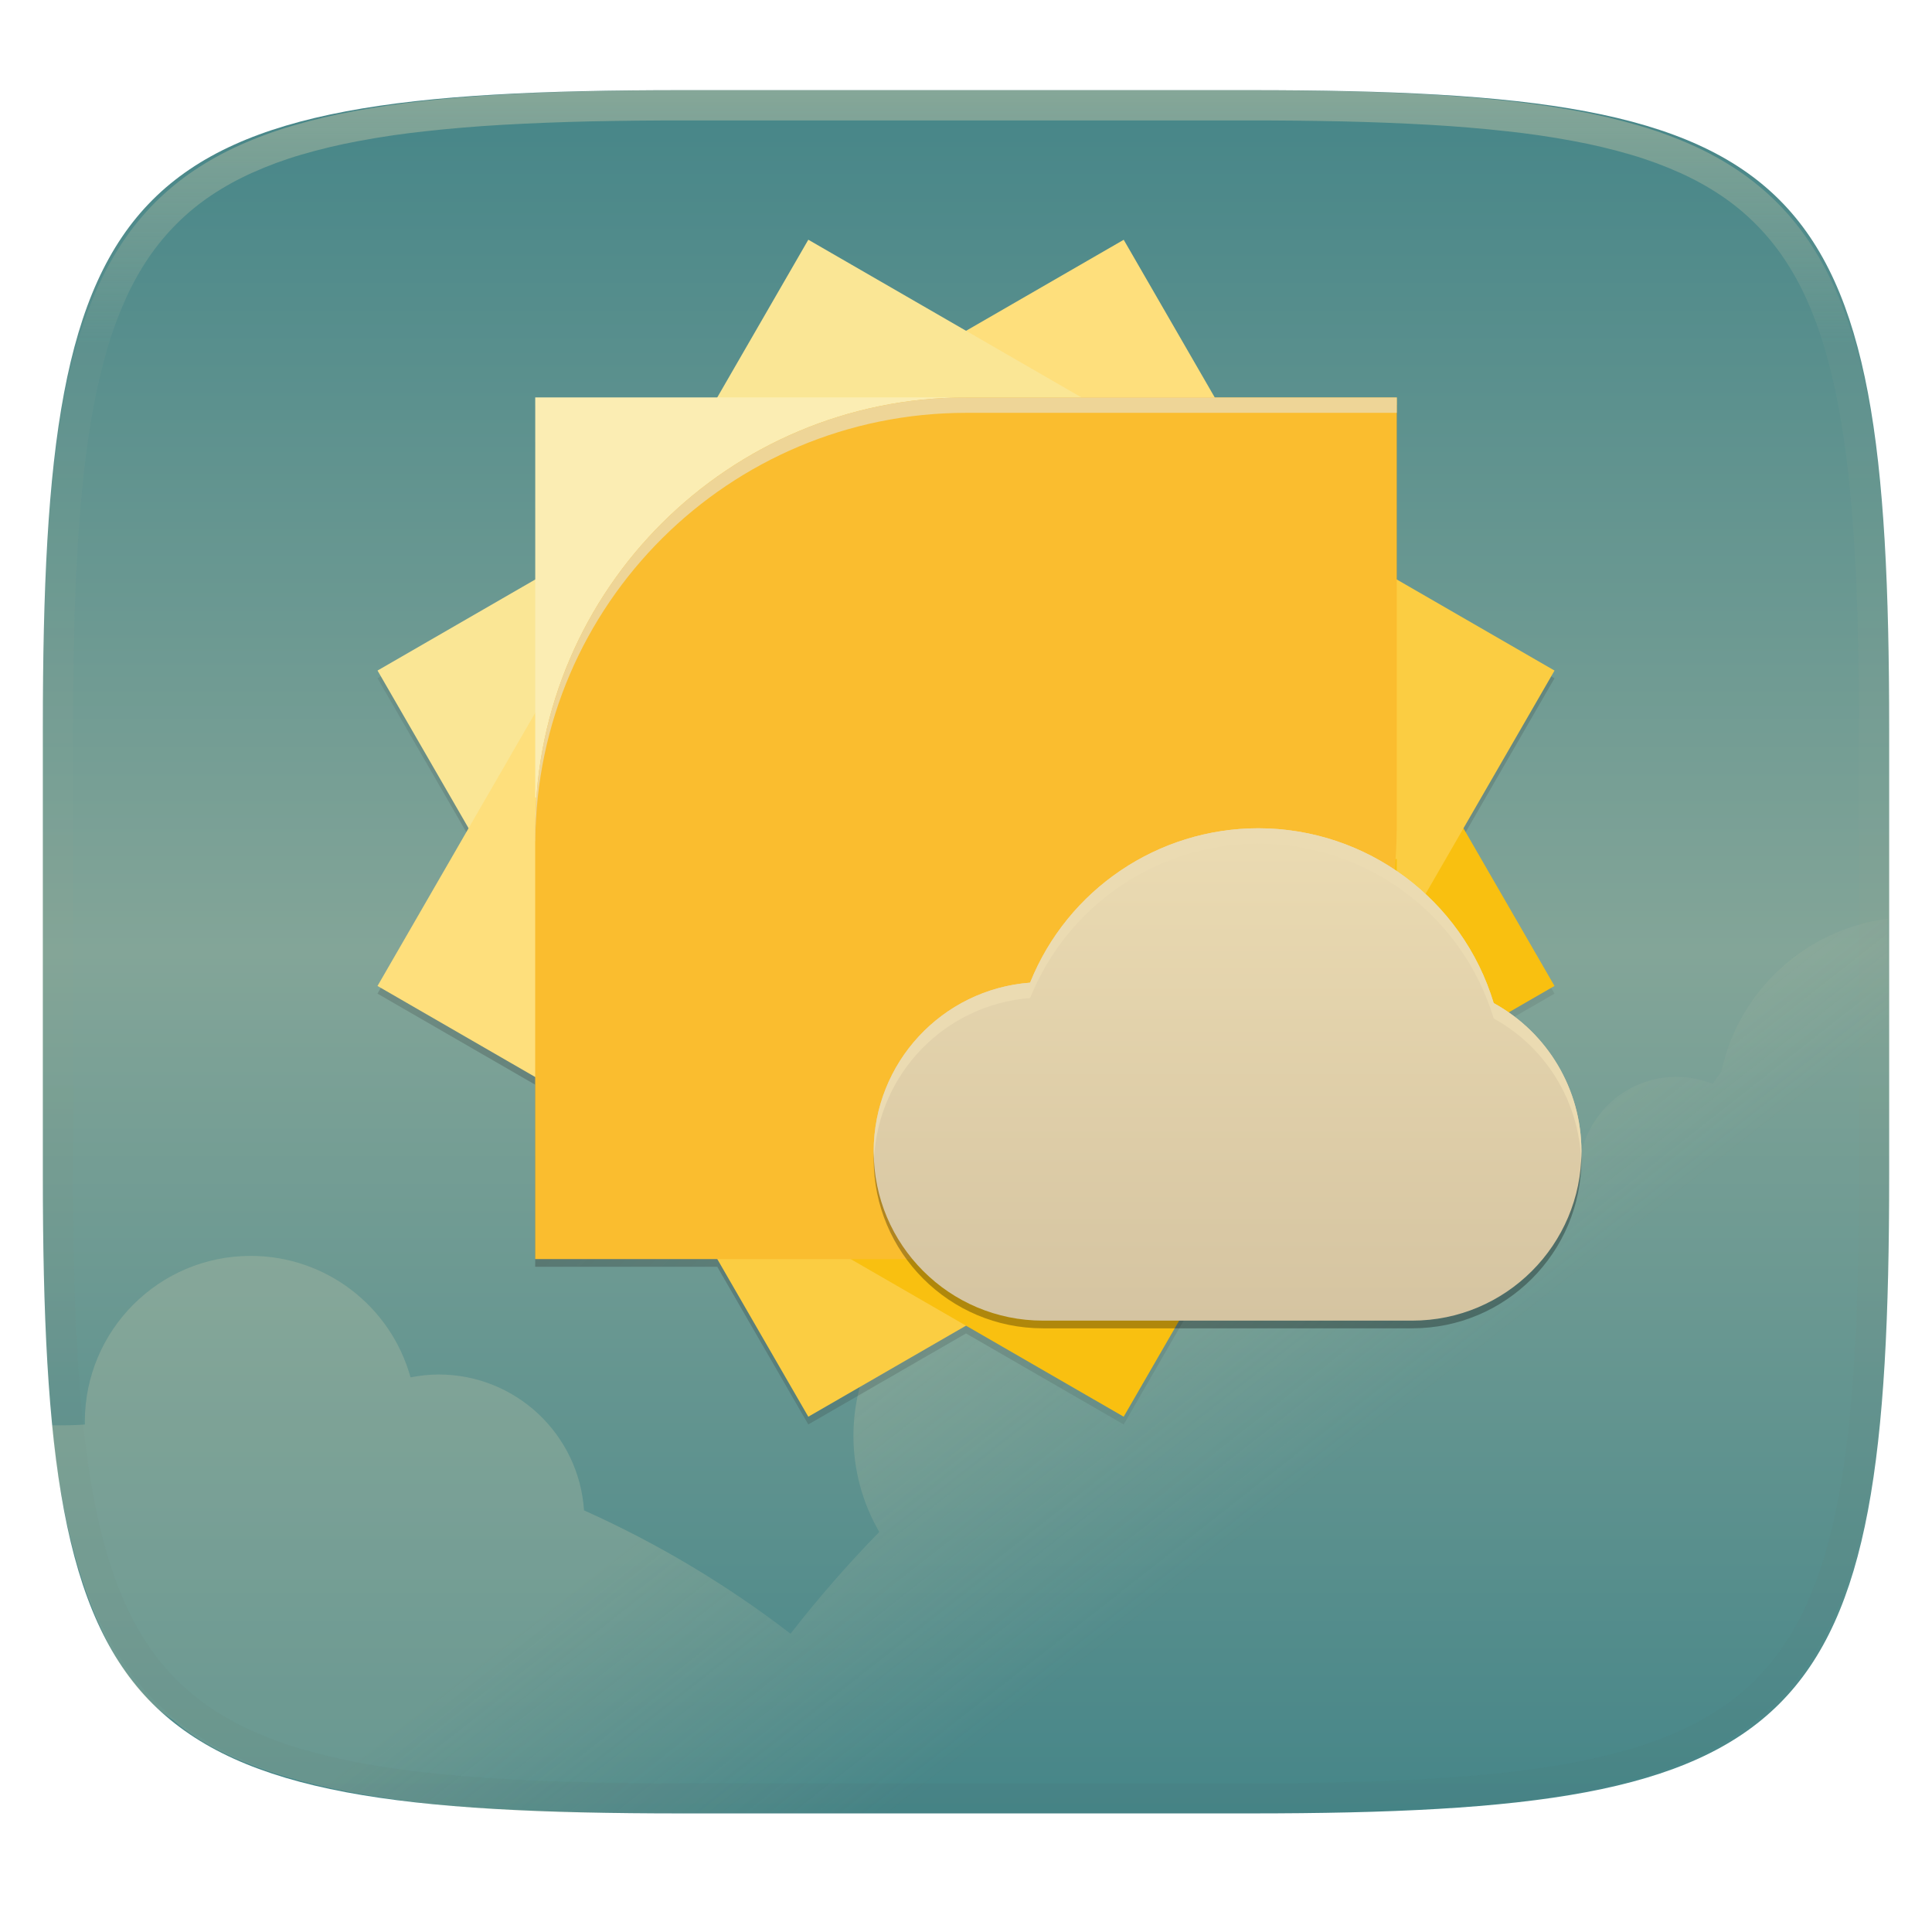
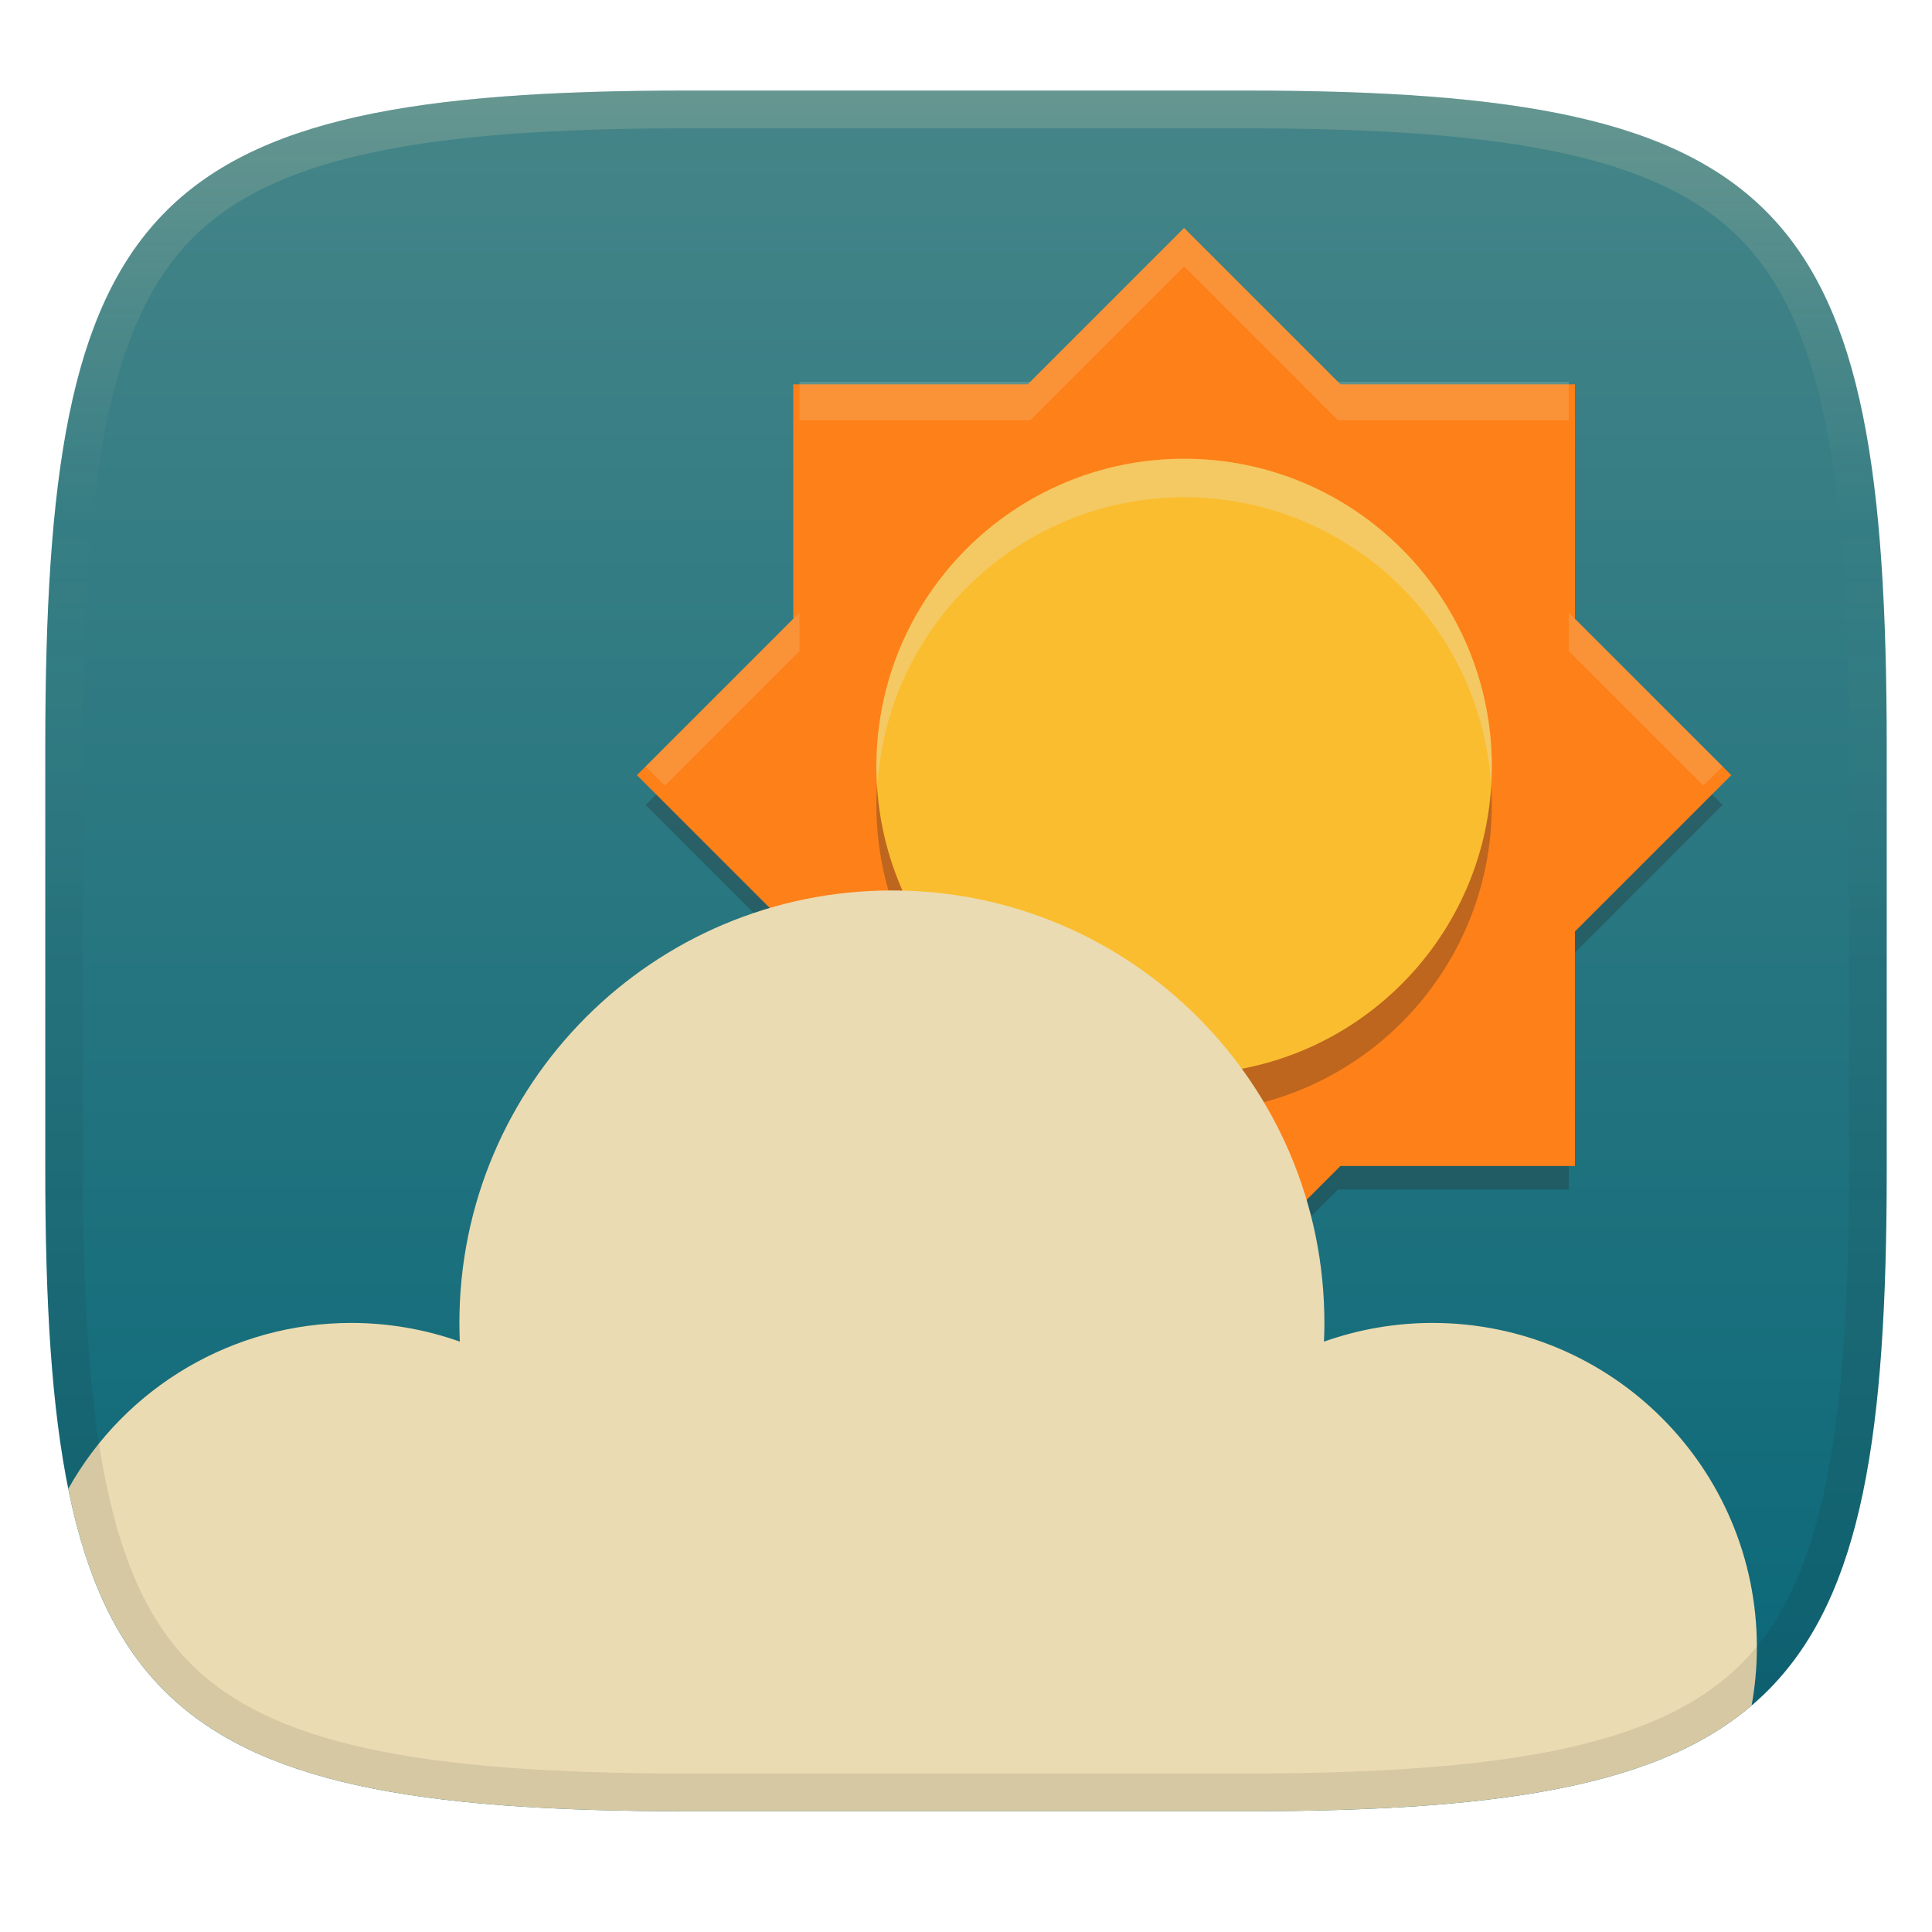
- <svg xmlns="http://www.w3.org/2000/svg" style="isolation:isolate" width="256" height="256" viewBox="0 0 256 256">
-   <g filter="url(#Nicbov1EjY05eGFi8Ygf8ZQDEVTZaXEy)">
-     <linearGradient id="_lgradient_52" x1="0" x2="0" y1="0" y2="1" gradientTransform="matrix(244.648,0,0,228.338,5.676,11.947)" gradientUnits="userSpaceOnUse">
-       <stop offset="0%" style="stop-color:#458588" />
-       <stop offset="50%" style="stop-color:#83a598" />
-       <stop offset="100%" style="stop-color:#458588" />
+ <svg xmlns="http://www.w3.org/2000/svg" width="256" height="256" version="1.1">
+   <defs>
+     <linearGradient id="linearGradient10" x1="128" x2="128" y1="12" y2="240" gradientUnits="userSpaceOnUse">
+       <stop stop-color="#ebdbb2" stop-opacity=".2" offset="0" />
+       <stop stop-color="#ebdbb2" stop-opacity="0" offset=".249" />
+       <stop stop-color="#1d2021" stop-opacity=".05" offset=".505" />
+       <stop stop-color="#1d2021" stop-opacity=".1" offset=".753" />
+       <stop stop-color="#1d2021" stop-opacity=".1" offset="1" />
    </linearGradient>
-     <path fill="url(#_lgradient_52)" d="M 165.685 11.947 C 239.74 11.947 250.324 22.504 250.324 96.491 L 250.324 155.742 C 250.324 229.728 239.74 240.285 165.685 240.285 L 90.315 240.285 C 16.26 240.285 5.676 229.728 5.676 155.742 L 5.676 96.491 C 5.676 22.504 16.26 11.947 90.315 11.947 L 165.685 11.947 L 165.685 11.947 Z" />
-   </g>
-   <g opacity=".2">
-     <linearGradient id="_lgradient_53" x1=".483" x2=".723" y1=".427" y2=".577" gradientTransform="matrix(243.716,0,0,118.493,6.875,121.736)" gradientUnits="userSpaceOnUse">
-       <stop offset="0%" style="stop-color:#ebdbb2" />
-       <stop offset="100%" stop-opacity="0" style="stop-color:#ebdbb2" />
+     <linearGradient id="linearGradient15" x1="128" x2="128" y1="12" y2="240" gradientUnits="userSpaceOnUse">
+       <stop stop-color="#458588" offset="0" />
+       <stop stop-color="#076678" offset="1" />
    </linearGradient>
-     <path fill="url(#_lgradient_53)" d="M 193.625 239.375 C 218.875 237.625 232.814 231.716 239.75 220.875 C 243.159 215.812 245.898 208.296 247.5 199.625 C 252.606 171.991 249.766 132.45 250.107 121.736 C 239.34 123.131 230.421 131.161 228.082 142.006 C 227.681 142.531 227.299 143.071 226.937 143.624 C 225.41 143.008 223.778 142.69 222.131 142.686 C 215.211 142.694 209.524 148.149 209.227 155.063 C 202.424 156.098 195.694 157.571 189.08 159.473 C 185.905 149.877 176.94 143.395 166.833 143.387 C 154.457 143.401 144.222 153.029 143.451 165.38 C 141.818 165.054 140.157 164.889 138.491 164.887 C 124.459 164.888 113.083 176.263 113.083 190.296 C 113.091 194.755 114.272 199.133 116.507 202.99 C 112.339 207.262 108.414 211.764 104.749 216.475 C 96.299 209.976 87.116 204.491 77.388 200.131 C 76.704 189.999 68.287 182.13 58.131 182.128 C 56.878 182.134 55.628 182.262 54.399 182.51 C 51.757 172.996 43.095 166.412 33.221 166.411 C 21.081 166.412 11.24 176.253 11.241 188.393 C 11.244 188.512 11.249 188.632 11.253 188.751 C 10.023 188.861 8.498 188.872 6.875 188.861 C 7.125 191.25 9.375 219.25 22.875 227.875 Q 35.625 239.25 76.125 240.229 L 177.125 240.229 Q 185.434 239.997 193.625 239.375 Z" />
-   </g>
-   <g opacity=".3">
-     <linearGradient id="_lgradient_54" x1=".029" x2=".971" y1=".023" y2=".964" gradientTransform="matrix(155.96,0,0,155.959,50.02,32.79)" gradientUnits="userSpaceOnUse">
-       <stop offset="0%" stop-opacity="0" style="stop-color:#282828" />
-       <stop offset="50.477%" style="stop-color:#282828" />
-       <stop offset="100%" stop-opacity="0" style="stop-color:#282828" />
-     </linearGradient>
-     <path fill="url(#_lgradient_54)" d="M 107.105 32.79 L 95.04 53.685 L 70.915 53.685 L 70.915 77.809 L 50.02 89.874 L 62.084 110.769 L 50.02 131.664 L 70.915 143.728 L 70.915 167.854 L 95.042 167.854 L 107.105 188.749 L 128 176.686 L 148.895 188.749 L 160.96 167.854 L 185.085 167.854 L 185.085 143.73 L 205.98 131.664 L 193.916 110.769 L 205.98 89.874 L 185.085 77.811 L 185.085 53.685 L 160.958 53.685 L 148.895 32.79 L 128 44.853 L 107.105 32.79 L 107.105 32.79 Z" />
-   </g>
-   <rect fill="#fedf7c" width="57.084" height="57.084" x="109.91" y="42.22" transform="matrix(0.5,0.866,-0.866,0.5,130.505,-84.52)" />
-   <rect fill="#f9c010" width="57.084" height="57.084" x="138.45" y="91.66" transform="matrix(0.5,0.866,-0.866,0.5,187.587,-84.519)" />
-   <rect fill="#fbcd42" width="57.084" height="57.084" x="89.01" y="120.2" transform="matrix(0.5,0.866,-0.866,0.5,187.585,-27.437)" />
-   <rect fill="#fae695" width="57.084" height="57.084" x="60.47" y="70.76" transform="matrix(0.5,0.866,-0.866,0.5,130.503,-27.438)" />
-   <rect fill="#fbcd42" width="57.084" height="57.084" x="138.45" y="70.76" transform="matrix(-0.5,0.866,-0.866,-0.5,336.485,4.336)" />
-   <rect fill="#f9c010" width="57.084" height="57.084" x="109.9" y="120.2" transform="matrix(-0.5,0.866,-0.866,-0.5,336.48,103.213)" />
-   <rect fill="#fedf7c" width="57.084" height="57.084" x="60.47" y="91.65" transform="matrix(-0.5,0.866,-0.866,-0.5,237.603,103.21)" />
-   <rect fill="#fae695" width="57.084" height="57.084" x="89.01" y="42.22" transform="matrix(-0.5,0.866,-0.866,-0.5,237.608,4.333)" />
-   <path fill="none" d="M 107.297 32.487 L 95.344 53.19 L 71.44 53.19 L 71.44 77.094 L 50.737 89.047 L 62.69 109.75 L 50.737 130.453 L 86.595 151.155 L 107.297 187.013 L 128 175.06 L 148.703 187.013 L 169.405 151.155 L 205.263 130.453 L 193.31 109.75 L 205.263 89.047 L 169.405 68.345 L 148.703 32.487 L 128 44.44 L 107.297 32.487 L 107.297 32.487 Z" />
-   <g opacity=".629">
-     <path fill="#e7b108" d="M 128 53.189 C 96.901 53.198 71.642 78.313 71.456 109.412 L 71.439 109.412 L 71.439 109.75 L 71.439 166.311 L 127.981 166.311 L 127.981 166.31 C 127.987 166.31 127.994 166.31 128 166.311 C 159.099 166.302 184.358 141.187 184.544 110.088 L 184.561 110.088 L 184.561 109.75 L 184.561 53.189 L 128.019 53.189 L 128.019 53.19 C 128.013 53.19 128.006 53.189 128 53.189 L 128 53.189 L 128 53.189 Z" />
-   </g>
-   <rect fill="#fbedb3" width="57.085" height="53.007" x="70.92" y="52.66" transform="matrix(1,0,0,1,0,0)" />
-   <rect fill="#f9c010" width="57.085" height="53.007" x="128" y="113.83" transform="matrix(1,0,0,1,0,0)" />
-   <path fill="#fabd2f" d="M 128 52.665 C 96.612 52.674 71.12 78.022 70.932 109.409 L 70.915 109.409 L 70.915 109.75 L 70.915 166.835 L 127.981 166.835 L 127.981 166.834 C 127.987 166.834 127.994 166.834 128 166.835 C 159.388 166.826 184.88 141.478 185.068 110.091 L 185.085 110.091 L 185.085 109.75 L 185.085 52.665 L 128.019 52.665 L 128.019 52.666 C 128.013 52.666 128.006 52.666 128 52.665 L 128 52.665 L 128 52.665 Z" />
-   <g opacity=".8">
-     <path fill="#ebdbb2" d="M 128 52.665 C 96.612 52.673 71.118 78.022 70.931 109.41 L 70.915 109.41 L 70.915 109.75 L 70.915 111.448 L 70.931 111.448 C 71.118 80.06 96.612 54.712 128 54.704 C 128.007 54.704 128.013 54.704 128.02 54.704 L 185.085 54.704 L 185.085 52.665 L 128.02 52.665 C 128.013 52.665 128.007 52.665 128 52.665 L 128 52.665 L 128 52.665 Z" />
-   </g>
-   <g opacity=".3">
-     <path d="M 166.736 110.769 C 153.426 110.779 141.456 118.876 136.493 131.226 C 124.803 132.115 115.77 141.859 115.768 153.583 C 115.768 165.968 125.808 176.009 138.194 176.009 L 166.626 176.009 L 166.736 176.009 L 187.123 176.009 C 199.509 176.009 209.549 165.968 209.549 153.583 C 209.548 145.403 205.093 137.872 197.924 133.932 C 193.761 120.187 181.097 110.783 166.736 110.769 L 166.736 110.769 L 166.736 110.769 Z" />
-   </g>
-   <linearGradient id="_lgradient_55" x1="0" x2="0" y1="0" y2="1" gradientTransform="matrix(93.781,0,0,65.24,115.768,109.75)" gradientUnits="userSpaceOnUse">
-     <stop offset="0%" style="stop-color:#ebdbb2" />
-     <stop offset="100%" style="stop-color:#d5c4a1" />
-   </linearGradient>
-   <path fill="url(#_lgradient_55)" d="M 166.736 109.75 C 153.426 109.76 141.456 117.856 136.493 130.207 C 124.803 131.096 115.77 140.839 115.768 152.563 C 115.768 164.949 125.808 174.99 138.194 174.99 L 166.626 174.99 L 166.736 174.99 L 187.123 174.99 C 199.509 174.99 209.549 164.949 209.549 152.563 C 209.548 144.383 205.093 136.852 197.924 132.913 C 193.761 119.168 181.097 109.763 166.736 109.75 L 166.736 109.75 L 166.736 109.75 Z" />
-   <path fill="#ebdbb2" d="M 166.736 109.75 C 153.426 109.76 141.456 117.856 136.493 130.207 C 124.803 131.096 115.77 140.839 115.768 152.563 C 115.777 152.897 115.793 153.23 115.817 153.563 C 116.343 142.258 125.21 133.117 136.493 132.246 C 141.456 119.895 153.426 111.799 166.736 111.789 C 181.098 111.802 193.761 121.207 197.924 134.951 C 204.819 138.752 209.215 145.891 209.508 153.758 C 209.532 153.36 209.546 152.962 209.549 152.563 C 209.548 144.383 205.093 136.852 197.924 132.913 C 193.761 119.168 181.098 109.763 166.736 109.75 L 166.736 109.75 L 166.736 109.75 Z" />
-   <g opacity=".4">
-     <linearGradient id="_lgradient_56" x1=".517" x2=".517" y1="0" y2="1.209" gradientTransform="matrix(244.65,0,0,228.34,5.68,11.95)" gradientUnits="userSpaceOnUse">
-       <stop offset="0%" style="stop-color:#ebdbb2" />
-       <stop offset="12.5%" stop-opacity=".098" style="stop-color:#ebdbb2" />
-       <stop offset="92.5%" stop-opacity=".098" style="stop-color:#282828" />
-       <stop offset="100%" stop-opacity=".498" style="stop-color:#282828" />
-     </linearGradient>
-     <path fill="url(#_lgradient_56)" fill-rule="evenodd" d="M 165.068 11.951 C 169.396 11.941 173.724 11.991 178.052 12.089 C 181.927 12.167 185.803 12.315 189.678 12.541 C 193.131 12.737 196.583 13.022 200.026 13.395 C 203.085 13.73 206.144 14.181 209.174 14.741 C 211.889 15.243 214.574 15.881 217.22 16.657 C 219.62 17.355 221.971 18.219 224.243 19.241 C 226.358 20.184 228.384 21.304 230.302 22.591 C 232.142 23.829 233.863 25.244 235.437 26.806 C 237.001 28.378 238.417 30.088 239.656 31.925 C 240.945 33.841 242.066 35.865 243.02 37.967 C 244.043 40.247 244.909 42.585 245.617 44.972 C 246.394 47.615 247.034 50.297 247.535 53.009 C 248.096 56.035 248.548 59.081 248.883 62.136 C 249.257 65.575 249.542 69.014 249.739 72.462 C 249.965 76.323 250.112 80.194 250.201 84.055 C 250.289 88.378 250.339 92.701 250.329 97.014 L 250.329 155.226 C 250.339 159.549 250.289 163.862 250.201 168.185 C 250.112 172.056 249.965 175.917 249.739 179.778 C 249.542 183.226 249.257 186.675 248.883 190.104 C 248.548 193.159 248.096 196.215 247.535 199.241 C 247.034 201.943 246.394 204.625 245.617 207.268 C 244.909 209.655 244.043 212.003 243.02 214.273 C 242.066 216.385 240.945 218.399 239.656 220.315 C 238.417 222.152 237.001 223.872 235.437 225.434 C 233.863 226.996 232.142 228.411 230.302 229.649 C 228.384 230.936 226.358 232.056 224.243 232.999 C 221.971 234.021 219.62 234.885 217.22 235.593 C 214.574 236.369 211.889 237.007 209.174 237.499 C 206.144 238.068 203.085 238.51 200.026 238.845 C 196.583 239.218 193.131 239.503 189.678 239.699 C 185.803 239.925 181.927 240.073 178.052 240.161 C 173.724 240.249 169.396 240.299 165.068 240.289 L 90.942 240.289 C 86.614 240.299 82.286 240.249 77.958 240.161 C 74.083 240.073 70.207 239.925 66.332 239.699 C 62.879 239.503 59.427 239.218 55.984 238.845 C 52.925 238.51 49.866 238.068 46.836 237.499 C 44.121 237.007 41.436 236.369 38.79 235.593 C 36.39 234.885 34.039 234.021 31.767 232.999 C 29.652 232.056 27.626 230.936 25.708 229.649 C 23.868 228.411 22.147 226.996 20.573 225.434 C 19.009 223.872 17.593 222.152 16.354 220.315 C 15.065 218.399 13.944 216.385 12.99 214.273 C 11.967 212.003 11.101 209.655 10.393 207.268 C 9.616 204.625 8.976 201.943 8.475 199.241 C 7.914 196.215 7.462 193.159 7.127 190.104 C 6.753 186.675 6.468 183.226 6.271 179.778 C 6.045 175.917 5.898 172.056 5.809 168.185 C 5.721 163.862 5.671 159.549 5.681 155.226 L 5.681 97.014 C 5.671 92.701 5.721 88.378 5.809 84.055 C 5.898 80.194 6.045 76.323 6.271 72.462 C 6.468 69.014 6.753 65.575 7.127 62.136 C 7.462 59.081 7.914 56.035 8.475 53.009 C 8.976 50.297 9.616 47.615 10.393 44.972 C 11.101 42.585 11.967 40.247 12.99 37.967 C 13.944 35.865 15.065 33.841 16.354 31.925 C 17.593 30.088 19.009 28.378 20.573 26.806 C 22.147 25.244 23.868 23.829 25.708 22.591 C 27.626 21.304 29.652 20.184 31.767 19.241 C 34.039 18.219 36.39 17.355 38.79 16.657 C 41.436 15.881 44.121 15.243 46.836 14.741 C 49.866 14.181 52.925 13.73 55.984 13.395 C 59.427 13.022 62.879 12.737 66.332 12.541 C 70.207 12.315 74.083 12.167 77.958 12.089 C 82.286 11.991 86.614 11.941 90.942 11.951 L 165.068 11.951 Z M 165.078 15.96 C 169.376 15.95 173.675 15.999 177.973 16.087 C 181.8 16.176 185.626 16.323 189.452 16.539 C 192.836 16.736 196.219 17.011 199.583 17.384 C 202.554 17.699 205.515 18.131 208.446 18.681 C 211.023 19.153 213.58 19.762 216.099 20.499 C 218.322 21.147 220.495 21.953 222.6 22.896 C 224.509 23.751 226.338 24.763 228.069 25.922 C 229.692 27.013 231.207 28.26 232.594 29.646 C 233.981 31.031 235.23 32.544 236.332 34.165 C 237.492 35.894 238.506 37.712 239.361 39.608 C 240.306 41.72 241.112 43.892 241.761 46.102 C 242.509 48.617 243.109 51.162 243.591 53.736 C 244.132 56.664 244.565 59.611 244.889 62.578 C 245.263 65.938 245.539 69.308 245.735 72.688 C 245.952 76.51 246.109 80.322 246.188 84.144 C 246.276 88.437 246.325 92.721 246.325 97.014 C 246.325 97.014 246.325 97.014 246.325 97.014 L 246.325 155.226 C 246.325 155.226 246.325 155.226 246.325 155.226 C 246.325 159.519 246.276 163.803 246.188 168.096 C 246.109 171.918 245.952 175.74 245.735 179.552 C 245.539 182.932 245.263 186.302 244.889 189.672 C 244.565 192.629 244.132 195.576 243.591 198.504 C 243.109 201.078 242.509 203.623 241.761 206.138 C 241.112 208.358 240.306 210.52 239.361 212.632 C 238.506 214.528 237.492 216.356 236.332 218.075 C 235.23 219.706 233.981 221.219 232.594 222.604 C 231.207 223.98 229.692 225.227 228.069 226.318 C 226.338 227.477 224.509 228.489 222.6 229.344 C 220.495 230.297 218.322 231.093 216.099 231.741 C 213.58 232.478 211.023 233.087 208.446 233.559 C 205.515 234.109 202.554 234.541 199.583 234.865 C 196.219 235.229 192.836 235.514 189.452 235.701 C 185.626 235.917 181.8 236.074 177.973 236.153 C 173.675 236.251 169.376 236.29 165.078 236.29 C 165.078 236.29 165.078 236.29 165.068 236.29 L 90.942 236.29 C 90.932 236.29 90.932 236.29 90.932 236.29 C 86.634 236.29 82.335 236.251 78.037 236.153 C 74.21 236.074 70.384 235.917 66.558 235.701 C 63.174 235.514 59.791 235.229 56.427 234.865 C 53.456 234.541 50.495 234.109 47.564 233.559 C 44.987 233.087 42.43 232.478 39.911 231.741 C 37.688 231.093 35.515 230.297 33.41 229.344 C 31.501 228.489 29.672 227.477 27.941 226.318 C 26.318 225.227 24.803 223.98 23.416 222.604 C 22.029 221.219 20.78 219.706 19.678 218.075 C 18.518 216.356 17.504 214.528 16.649 212.632 C 15.704 210.52 14.898 208.358 14.249 206.138 C 13.501 203.623 12.901 201.078 12.419 198.504 C 11.878 195.576 11.445 192.629 11.121 189.672 C 10.747 186.302 10.472 182.932 10.275 179.552 C 10.058 175.74 9.901 171.918 9.822 168.096 C 9.734 163.803 9.685 159.519 9.685 155.226 C 9.685 155.226 9.685 155.226 9.685 155.226 L 9.685 97.014 C 9.685 97.014 9.685 97.014 9.685 97.014 C 9.685 92.721 9.734 88.437 9.822 84.144 C 9.901 80.322 10.058 76.51 10.275 72.688 C 10.472 69.308 10.747 65.938 11.121 62.578 C 11.445 59.611 11.878 56.664 12.419 53.736 C 12.901 51.162 13.501 48.617 14.249 46.102 C 14.898 43.892 15.704 41.72 16.649 39.608 C 17.504 37.712 18.518 35.894 19.678 34.165 C 20.78 32.544 22.029 31.031 23.416 29.646 C 24.803 28.26 26.318 27.013 27.941 25.922 C 29.672 24.763 31.501 23.751 33.41 22.896 C 35.515 21.953 37.688 21.147 39.911 20.499 C 42.43 19.762 44.987 19.153 47.564 18.681 C 50.495 18.131 53.456 17.699 56.427 17.384 C 59.791 17.011 63.174 16.736 66.558 16.539 C 70.384 16.323 74.21 16.176 78.037 16.087 C 82.335 15.999 86.634 15.95 90.932 15.96 C 90.932 15.96 90.932 15.96 90.942 15.96 L 165.068 15.96 C 165.078 15.96 165.078 15.96 165.078 15.96 Z" />
-   </g>
-   <linearGradient id="_lgradient_57" x1="3.284" x2=".5" y1="3.394" y2="-.207" gradientTransform="matrix(34,0,0,34.945,271,84.055)" gradientUnits="userSpaceOnUse">
-     <stop offset="0%" style="stop-color:#458588" />
-     <stop offset="50%" style="stop-color:#83a598" />
-     <stop offset="100%" style="stop-color:#458588" />
-   </linearGradient>
-   <rect fill="url(#_lgradient_57)" width="34" height="34.945" x="271" y="84.06" transform="matrix(1,0,0,1,0,0)" />
-   <linearGradient id="_lgradient_58" x1="0" x2="0" y1="0" y2="1" gradientTransform="matrix(34,0,0,34.945,271,84.055)" gradientUnits="userSpaceOnUse">
-     <stop offset="0%" style="stop-color:#ebdbb2" />
-     <stop offset="100%" style="stop-color:#d5c4a1" />
-   </linearGradient>
-   <rect fill="url(#_lgradient_58)" width="34" height="34.945" x="271" y="84.06" transform="matrix(1,0,0,1,0,0)" />
+   </defs>
+   <path d="m165 12c72 0 85 15 85 87v56c0 70-13 85-85 85h-74c-72 0-85-15-85-85v-56c0-72 13-87 85-87z" fill="url(#linearGradient15)" style="isolation:isolate" />
+   <path d="m156.9 35.306-20.386 20.386h-30.579v30.579l-20.386 20.386 20.386 20.386v30.579h30.579l20.386 20.386 20.386-20.386h30.579v-30.579l20.386-20.386-20.386-20.386v-30.579h-30.579z" fill="#282828" opacity=".3" stroke-width="5.096" />
+   <path d="m156.9 30.209-20.715 20.715h-31.073v31.073l-20.715 20.715 20.715 20.715v31.073h31.073l20.715 20.715 20.715-20.715h31.073v-31.073l20.715-20.715-20.715-20.715v-31.073h-31.073z" fill="#fe8019" stroke-width="5.179" />
+   <circle cx="156.9" cy="106.66" r="40.772" fill="#282828" opacity=".3" stroke-width="5.096" />
+   <circle cx="156.9" cy="101.56" r="40.772" fill="#fabd2f" stroke-width="5.096" />
+   <path d="m156.9 30.209-20.386 20.386h-30.579v5.096h30.579l20.386-20.386 20.386 20.386h30.579v-5.096h-30.579zm-50.965 50.965-20.386 20.386 2.548 2.548 17.838-17.838zm101.93 0v5.096l17.838 17.838 2.548-2.548z" fill="#ebdbb2" opacity=".2" stroke-width="5.096" />
+   <path d="m156.9 60.788a40.772 40.772 0 0 0-40.772 40.772 40.772 40.772 0 0 0 0.11 2.937 40.772 40.772 0 0 1 40.662-38.612 40.772 40.772 0 0 1 40.663 37.836 40.772 40.772 0 0 0 0.109-2.16 40.772 40.772 0 0 0-40.772-40.772z" fill="#ebdbb2" opacity=".4" stroke-width="5.096" />
+   <path d="m137.77 36.118-10.736 18.595h-21.471v21.471l-18.595 10.736 10.736 18.595-10.736 18.595 32.208 18.594 18.594 32.208 18.595-10.736 18.595 10.736 18.594-32.208 32.208-18.594-10.736-18.595 10.736-18.595-32.208-18.594-18.594-32.208-18.595 10.736z" fill="none" stroke-width=".898" style="isolation:isolate" />
+   <path d="m118.18 117.99a57.307 57.307 0 0 0-57.307 57.305 57.307 57.307 0 0 0 0.057 2.478 42.98 42.98 0 0 0-14.383-2.478 42.98 42.98 0 0 0-37.5 21.979c6.923 34.197 27.668 42.725 81.953 42.725h74c33.751 0 54.538-3.296 67.098-14.008a42.98 42.98 0 0 0 0.697-7.713 42.98 42.98 0 0 0-42.982-42.982 42.98 42.98 0 0 0-14.381 2.478 57.307 57.307 0 0 0 0.057-2.478 57.307 57.307 0 0 0-57.309-57.305z" fill="#ebdbb2" style="isolation:isolate" />
+   <path d="m91 12c-72 0-85 15-85 87v56c0 70 13 85 85 85h74c72 0 85-15 85-85v-56c0-72-13-87-85-87zm0 5h74c35.653 0 55.307 3.945 65.895 14.965 10.588 11.02 14.105 31.336 14.105 67.035v56c0 34.69-3.494 54.457-14.07 65.25-10.577 10.793-30.277 14.75-65.93 14.75h-74c-35.653 0-55.353-3.957-65.93-14.75-10.577-10.793-14.07-30.56-14.07-65.25v-56c0-35.699 3.518-56.015 14.105-67.035 10.588-11.02 30.242-14.965 65.895-14.965z" fill="url(#linearGradient10)" style="isolation:isolate" />
</svg>
